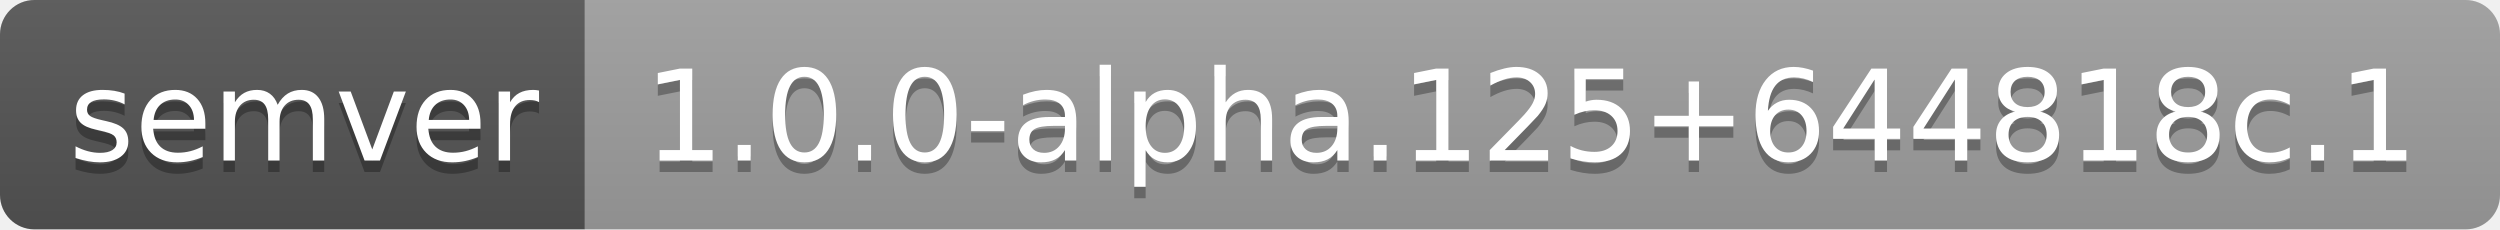
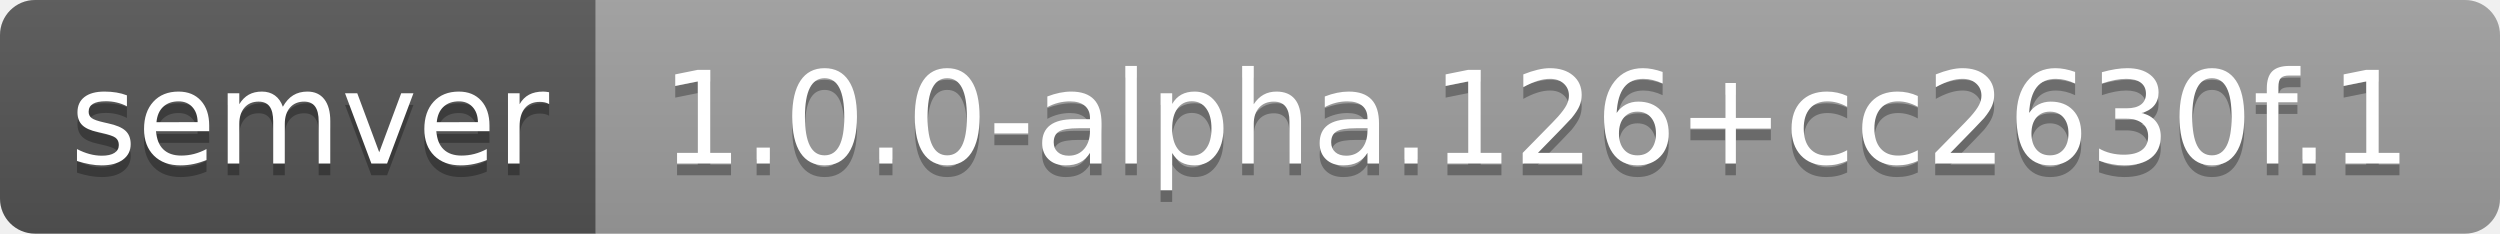
- <svg xmlns="http://www.w3.org/2000/svg" width="218" height="20" role="img" aria-label="semver: 1.0.0-alpha.125+644818c.1">
+ <svg xmlns="http://www.w3.org/2000/svg" width="214" height="20" role="img" aria-label="semver: 1.0.0-alpha.126+cc2630f.1">
  <linearGradient id="s" x2="0" y2="100%">
    <stop offset="0" stop-color="#bbb" stop-opacity=".1" />
    <stop offset="1" stop-opacity=".1" />
  </linearGradient>
  <clipPath id="r">
-     <rect width="218" height="20" rx="3" fill="#fff" />
+     <rect width="214" height="20" rx="3" fill="#fff" />
  </clipPath>
  <g clip-path="url(#r)">
    <rect width="51" height="20" fill="#555" />
-     <rect x="51" width="167" height="20" fill="#9f9f9f" />
-     <rect width="218" height="20" fill="url(#s)" />
+     <rect x="51" width="163" height="20" fill="#9f9f9f" />
+     <rect width="214" height="20" fill="url(#s)" />
  </g>
  <g fill="#fff" text-anchor="middle" font-family="Verdana,Geneva,DejaVu Sans,sans-serif" text-rendering="geometricPrecision" font-size="110">
    <text aria-hidden="true" x="265" y="150" fill="#010101" fill-opacity=".3" transform="scale(.1)" textLength="410">semver</text>
    <text x="265" y="140" transform="scale(.1)" fill="#fff" textLength="410">semver</text>
-     <text aria-hidden="true" x="1335" y="150" fill="#010101" fill-opacity=".3" transform="scale(.1)" textLength="1570">1.0.0-alpha.125+644818c.1</text>
-     <text x="1335" y="140" transform="scale(.1)" fill="#fff" textLength="1570">1.0.0-alpha.125+644818c.1</text>
+     <text aria-hidden="true" x="1315" y="150" fill="#010101" fill-opacity=".3" transform="scale(.1)" textLength="1530">1.0.0-alpha.126+cc2630f.1</text>
+     <text x="1315" y="140" transform="scale(.1)" fill="#fff" textLength="1530">1.0.0-alpha.126+cc2630f.1</text>
  </g>
</svg>
